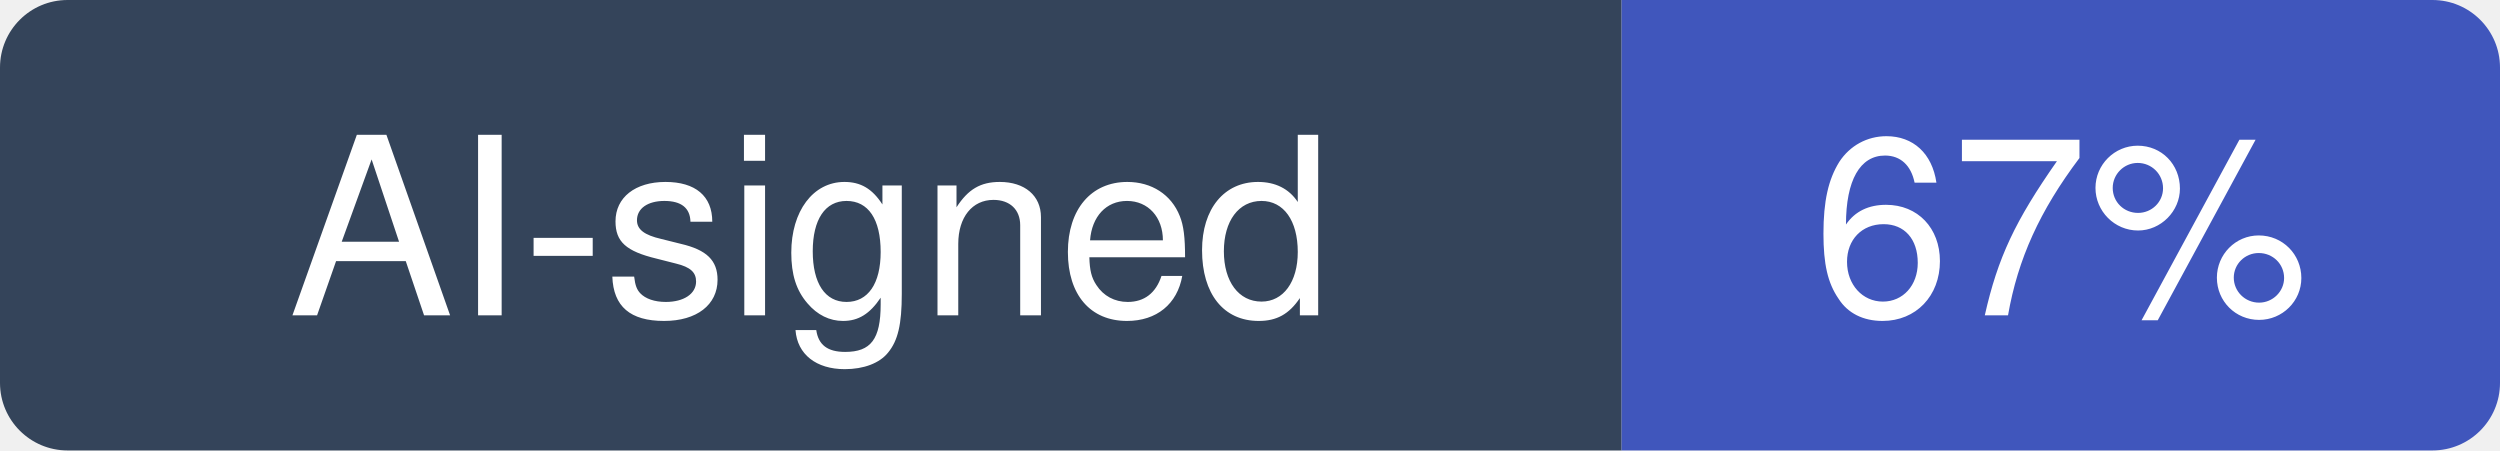
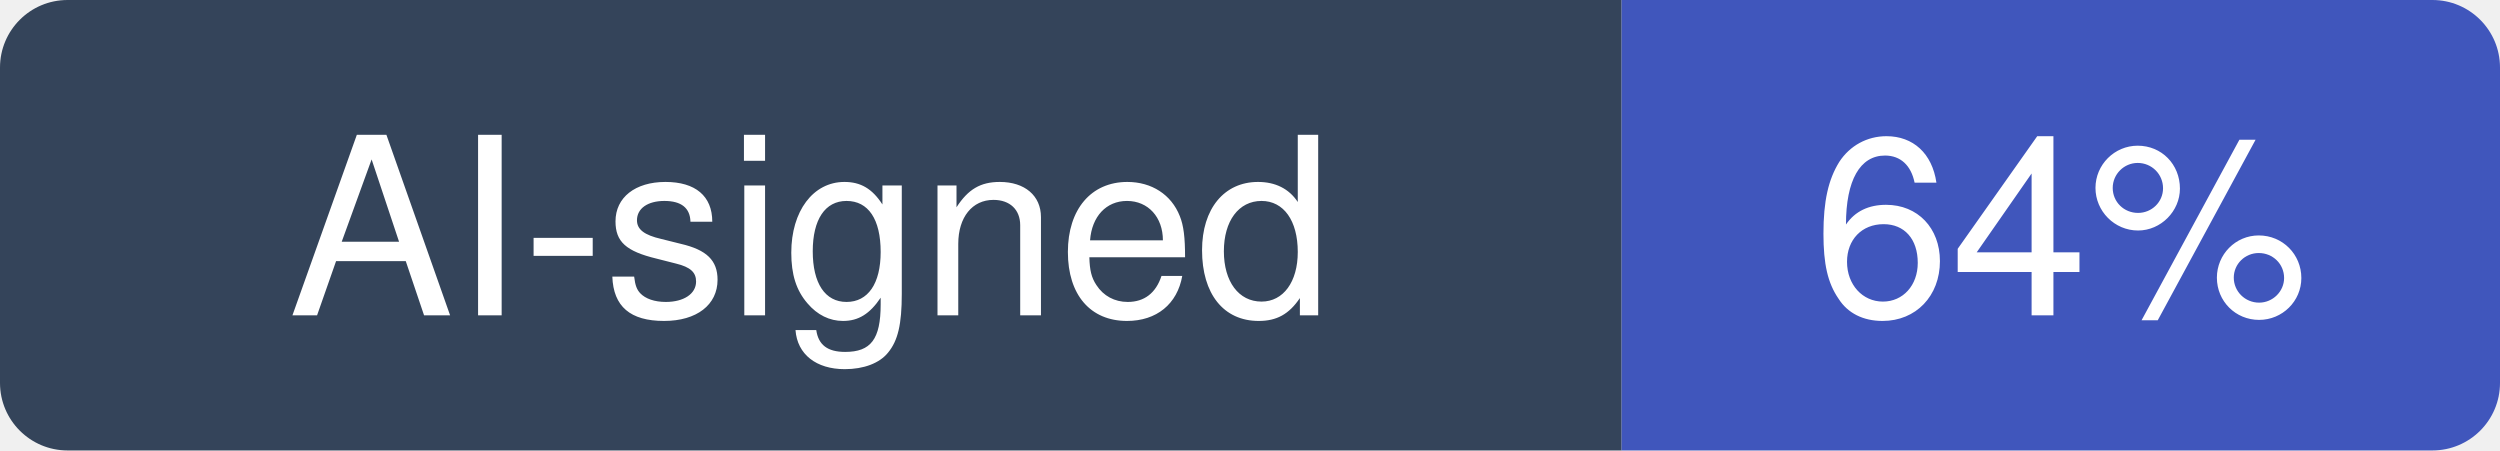
- <svg xmlns="http://www.w3.org/2000/svg" width="111" height="20" viewBox="0 0 111 20" role="img" aria-label="AI-signed: 67% of recent commits in github/awesome-copilot">
+ <svg xmlns="http://www.w3.org/2000/svg" width="111" height="20" viewBox="0 0 111 20" role="img" aria-label="AI-signed: 64% of recent commits in github/awesome-copilot">
  <clipPath id="hm-r">
    <rect width="111" height="20" rx="3" />
  </clipPath>
  <g clip-path="url(#hm-r)">
    <rect width="72" height="20" fill="#34445A" />
    <rect x="72" width="39" height="20" fill="#4056BC" />
  </g>
  <g fill="#fff" text-anchor="middle" font-family="Verdana, -apple-system, BlinkMacSystemFont, Segoe UI, Helvetica, Arial, Fira Sans, sans-serif" font-size="11">
    <text x="36" y="14">AI-signed</text>
-     <text x="91.5" y="14">67%</text>
+     <text x="91.5" y="14">64%</text>
  </g>
</svg>
